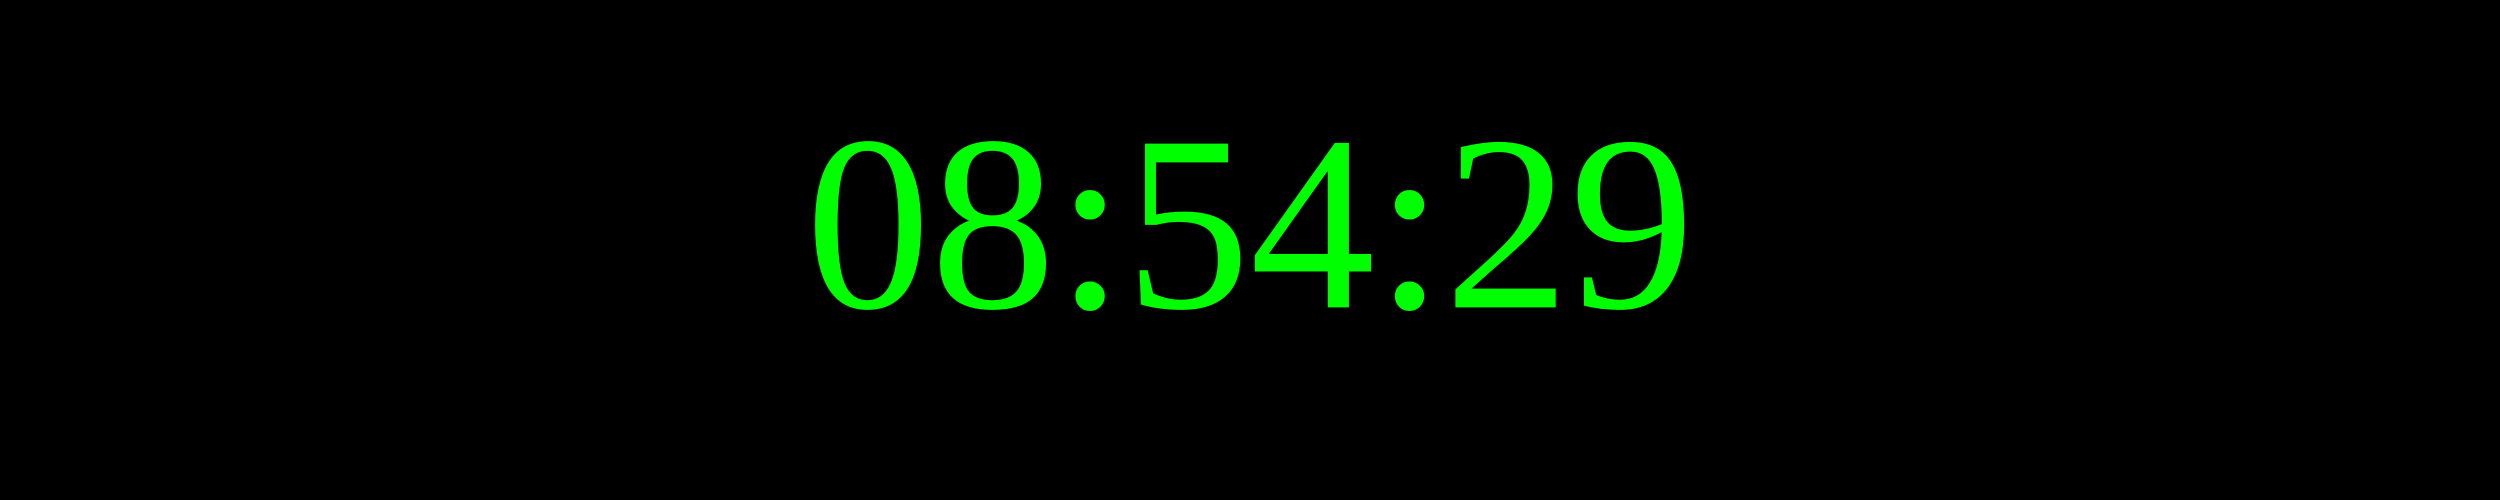
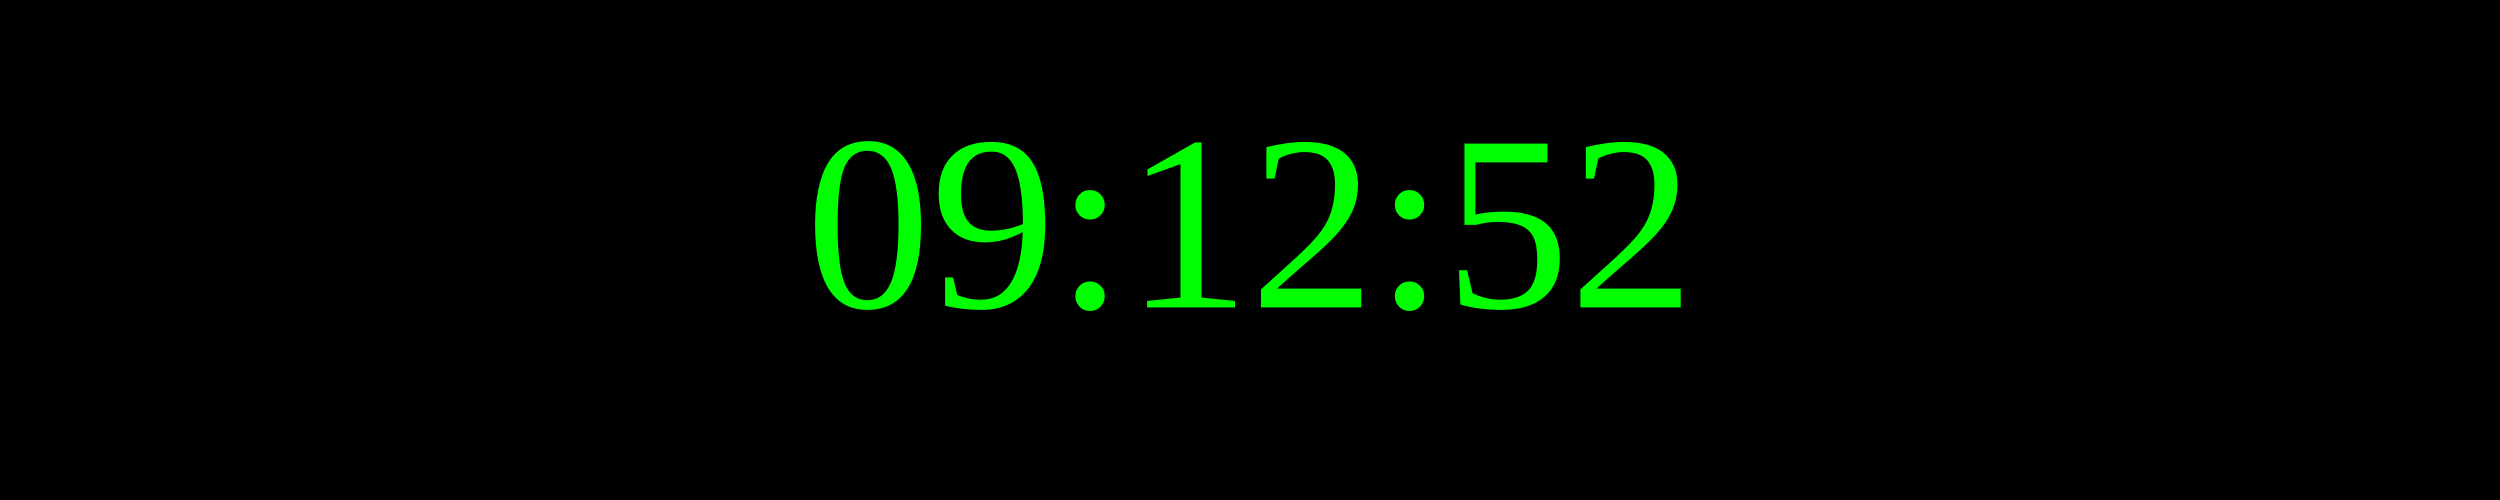
<svg xmlns="http://www.w3.org/2000/svg" width="250" height="50">
  <rect width="100%" height="100%" fill="black" />
  <text x="50%" y="50%" font-size="25" fill="lime" text-anchor="middle" dominant-baseline="middle">
- 08:54:29
+ 09:12:52
</text>
</svg>
